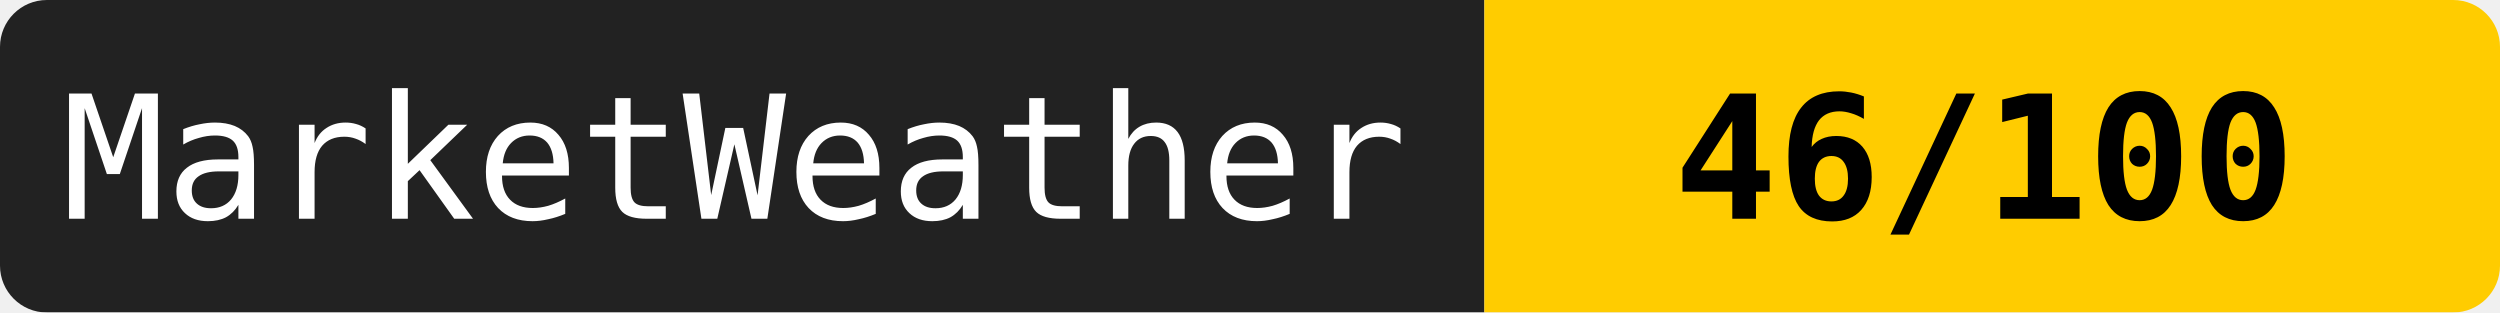
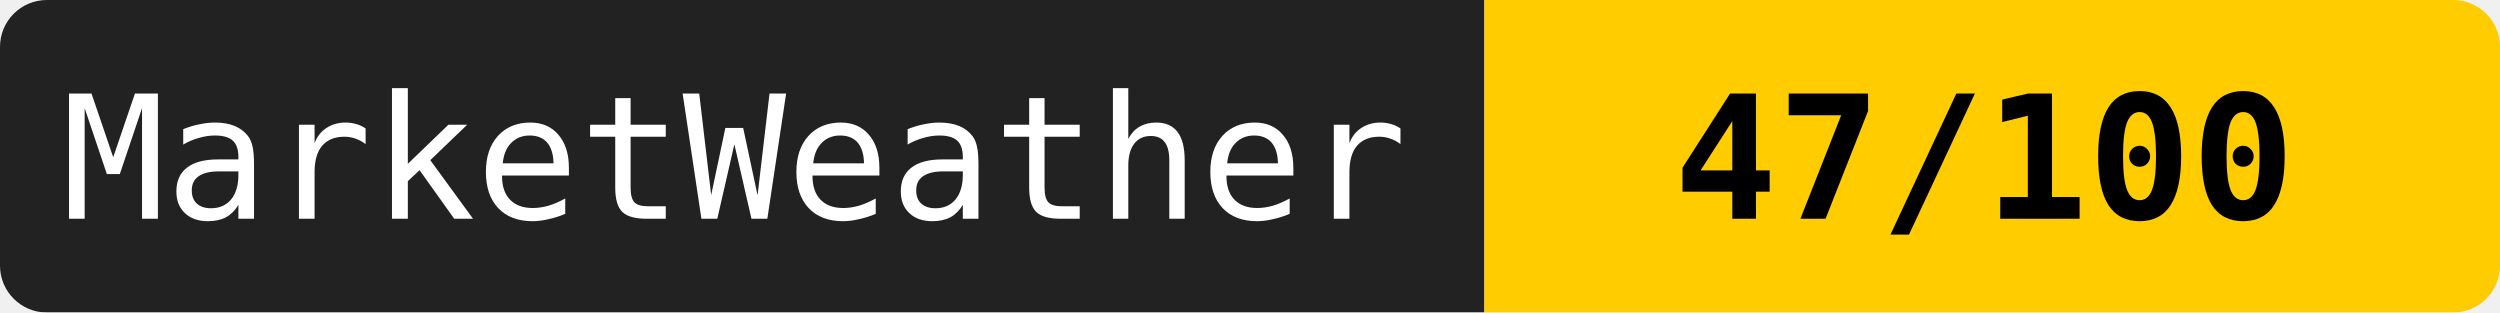
<svg xmlns="http://www.w3.org/2000/svg" width="160" height="20">
  <mask id="a">
    <rect width="160" height="20" rx="3" fill="#fff" />
  </mask>
  <g mask="url(#a)">
    <path fill="#222" d="M0 0h95v20H0z" />
    <path fill="#ffcc00" d="M95 0h65v20H95z" />
  </g>
  <g fill="#fff" text-anchor="middle" font-family="monospace" font-size="11">
    <text x="47" y="14">MarketWeather</text>
-     <text x="127" y="14" fill="#000" font-weight="bold">46/100</text>
+     <text x="127" y="14" fill="#000" font-weight="bold">47/100</text>
  </g>
</svg>
